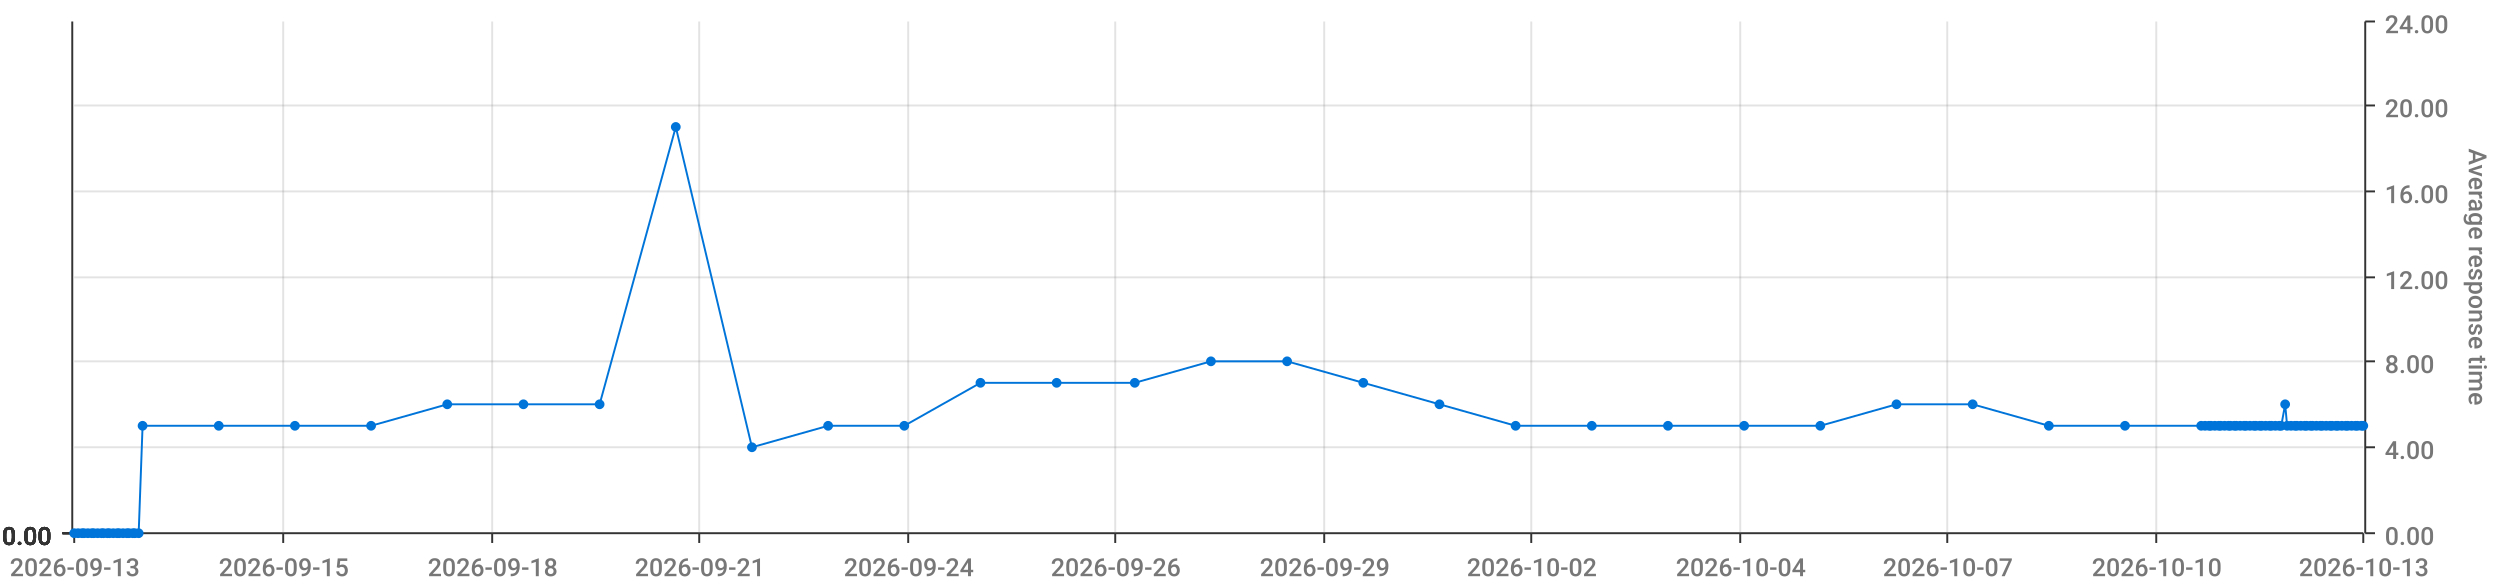
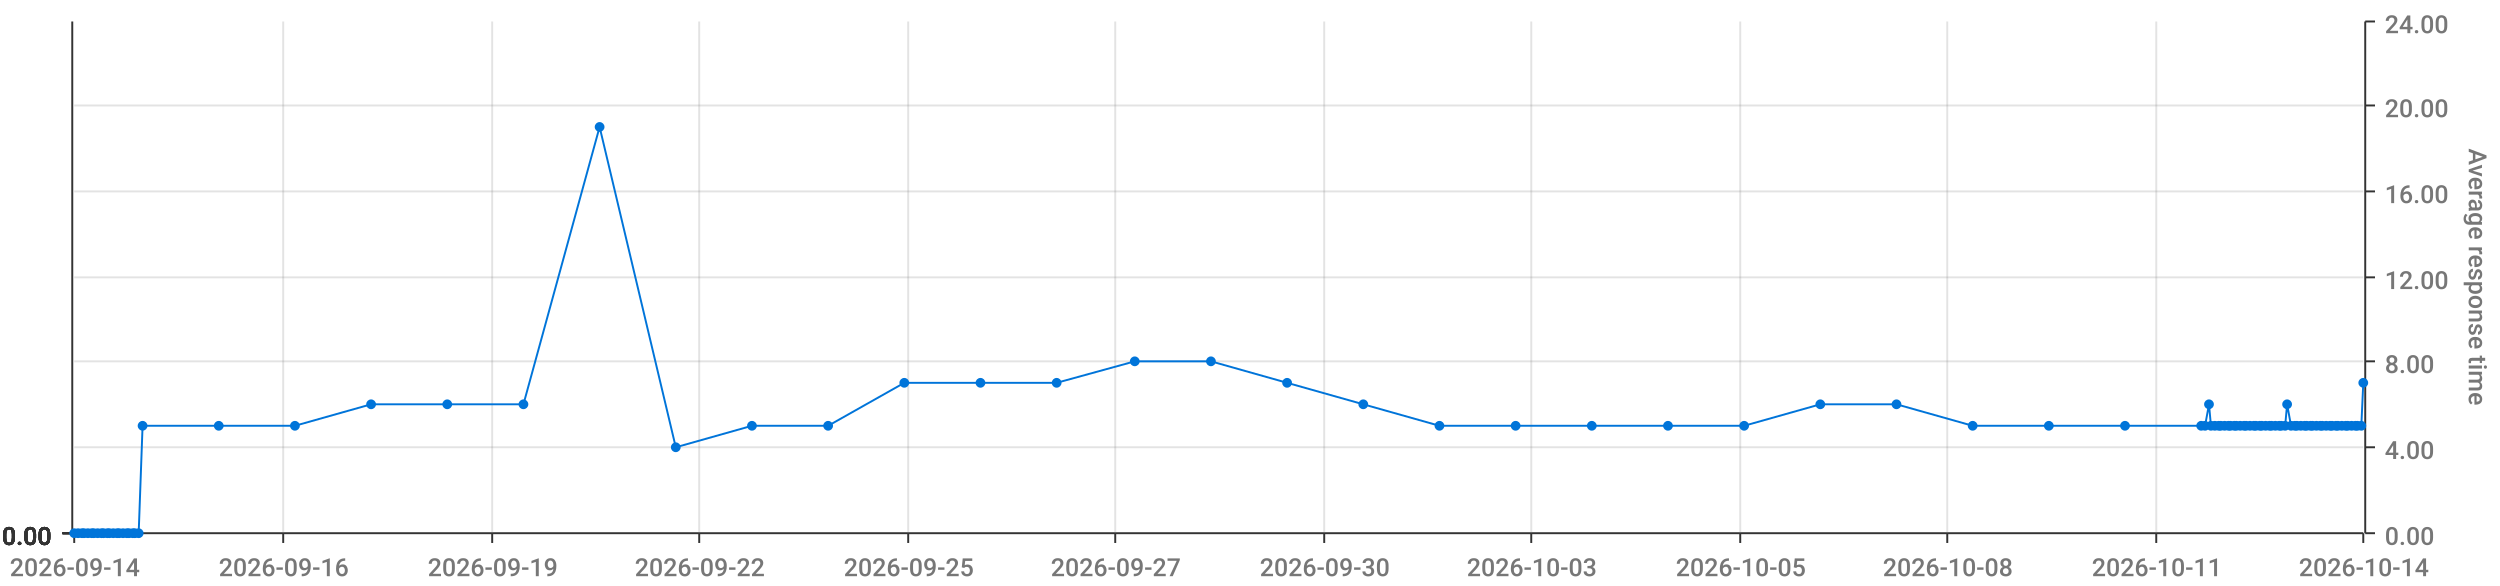
<svg xmlns="http://www.w3.org/2000/svg" viewBox="0 0 1280 300">
  <path d="M 0 0 L 1280 0 L 1280 300 L 0 300 L 0 0" style="stroke-width:0;stroke:rgba(255,255,255,1.0);fill:rgba(255,255,255,0.0)" />
  <path d="M 38 11 L 1210 11 L 1210 273 L 38 273 L 38 11" style="stroke-width:0;stroke:rgba(255,255,255,1.0);fill:rgba(255,255,255,0.0)" />
  <path d="M 38 273 L 1210 273" style="stroke-width:1;stroke:rgba(51,51,51,1.0);fill:rgba(255,255,255,0.0)" />
  <path d="M 38 273 L 38 278" style="stroke-width:1;stroke:rgba(51,51,51,1.0);fill:rgba(255,255,255,0.0)" />
-   <text x="5" y="295" style="stroke-width:0;stroke:none;fill:rgba(119,119,119,1.0);font-size:12.8px;font-family:'Roboto Medium',sans-serif">2026-09-13</text>
+   <text x="5" y="295" style="stroke-width:0;stroke:none;fill:rgba(119,119,119,1.0);font-size:12.8px;font-family:'Roboto Medium',sans-serif">2026-09-14</text>
  <path d="M 145 273 L 145 278" style="stroke-width:1;stroke:rgba(51,51,51,1.0);fill:rgba(255,255,255,0.0)" />
-   <text x="112" y="295" style="stroke-width:0;stroke:none;fill:rgba(119,119,119,1.0);font-size:12.8px;font-family:'Roboto Medium',sans-serif">2026-09-15</text>
+   <text x="112" y="295" style="stroke-width:0;stroke:none;fill:rgba(119,119,119,1.0);font-size:12.8px;font-family:'Roboto Medium',sans-serif">2026-09-16</text>
  <path d="M 252 273 L 252 278" style="stroke-width:1;stroke:rgba(51,51,51,1.0);fill:rgba(255,255,255,0.0)" />
-   <text x="219" y="295" style="stroke-width:0;stroke:none;fill:rgba(119,119,119,1.0);font-size:12.8px;font-family:'Roboto Medium',sans-serif">2026-09-18</text>
+   <text x="219" y="295" style="stroke-width:0;stroke:none;fill:rgba(119,119,119,1.0);font-size:12.8px;font-family:'Roboto Medium',sans-serif">2026-09-19</text>
  <path d="M 358 273 L 358 278" style="stroke-width:1;stroke:rgba(51,51,51,1.0);fill:rgba(255,255,255,0.0)" />
-   <text x="325" y="295" style="stroke-width:0;stroke:none;fill:rgba(119,119,119,1.0);font-size:12.8px;font-family:'Roboto Medium',sans-serif">2026-09-21</text>
+   <text x="325" y="295" style="stroke-width:0;stroke:none;fill:rgba(119,119,119,1.0);font-size:12.8px;font-family:'Roboto Medium',sans-serif">2026-09-22</text>
  <path d="M 465 273 L 465 278" style="stroke-width:1;stroke:rgba(51,51,51,1.0);fill:rgba(255,255,255,0.0)" />
-   <text x="432" y="295" style="stroke-width:0;stroke:none;fill:rgba(119,119,119,1.0);font-size:12.8px;font-family:'Roboto Medium',sans-serif">2026-09-24</text>
+   <text x="432" y="295" style="stroke-width:0;stroke:none;fill:rgba(119,119,119,1.0);font-size:12.8px;font-family:'Roboto Medium',sans-serif">2026-09-25</text>
  <path d="M 571 273 L 571 278" style="stroke-width:1;stroke:rgba(51,51,51,1.0);fill:rgba(255,255,255,0.0)" />
-   <text x="538" y="295" style="stroke-width:0;stroke:none;fill:rgba(119,119,119,1.0);font-size:12.8px;font-family:'Roboto Medium',sans-serif">2026-09-26</text>
+   <text x="538" y="295" style="stroke-width:0;stroke:none;fill:rgba(119,119,119,1.0);font-size:12.8px;font-family:'Roboto Medium',sans-serif">2026-09-27</text>
  <path d="M 678 273 L 678 278" style="stroke-width:1;stroke:rgba(51,51,51,1.0);fill:rgba(255,255,255,0.0)" />
-   <text x="645" y="295" style="stroke-width:0;stroke:none;fill:rgba(119,119,119,1.0);font-size:12.8px;font-family:'Roboto Medium',sans-serif">2026-09-29</text>
+   <text x="645" y="295" style="stroke-width:0;stroke:none;fill:rgba(119,119,119,1.0);font-size:12.8px;font-family:'Roboto Medium',sans-serif">2026-09-30</text>
  <path d="M 784 273 L 784 278" style="stroke-width:1;stroke:rgba(51,51,51,1.0);fill:rgba(255,255,255,0.0)" />
-   <text x="751" y="295" style="stroke-width:0;stroke:none;fill:rgba(119,119,119,1.0);font-size:12.8px;font-family:'Roboto Medium',sans-serif">2026-10-02</text>
+   <text x="751" y="295" style="stroke-width:0;stroke:none;fill:rgba(119,119,119,1.0);font-size:12.8px;font-family:'Roboto Medium',sans-serif">2026-10-03</text>
  <path d="M 891 273 L 891 278" style="stroke-width:1;stroke:rgba(51,51,51,1.0);fill:rgba(255,255,255,0.0)" />
-   <text x="858" y="295" style="stroke-width:0;stroke:none;fill:rgba(119,119,119,1.0);font-size:12.8px;font-family:'Roboto Medium',sans-serif">2026-10-04</text>
+   <text x="858" y="295" style="stroke-width:0;stroke:none;fill:rgba(119,119,119,1.0);font-size:12.8px;font-family:'Roboto Medium',sans-serif">2026-10-05</text>
  <path d="M 997 273 L 997 278" style="stroke-width:1;stroke:rgba(51,51,51,1.0);fill:rgba(255,255,255,0.0)" />
-   <text x="964" y="295" style="stroke-width:0;stroke:none;fill:rgba(119,119,119,1.0);font-size:12.8px;font-family:'Roboto Medium',sans-serif">2026-10-07</text>
+   <text x="964" y="295" style="stroke-width:0;stroke:none;fill:rgba(119,119,119,1.0);font-size:12.8px;font-family:'Roboto Medium',sans-serif">2026-10-08</text>
  <path d="M 1104 273 L 1104 278" style="stroke-width:1;stroke:rgba(51,51,51,1.0);fill:rgba(255,255,255,0.0)" />
-   <text x="1071" y="295" style="stroke-width:0;stroke:none;fill:rgba(119,119,119,1.0);font-size:12.8px;font-family:'Roboto Medium',sans-serif">2026-10-10</text>
+   <text x="1071" y="295" style="stroke-width:0;stroke:none;fill:rgba(119,119,119,1.0);font-size:12.8px;font-family:'Roboto Medium',sans-serif">2026-10-11</text>
  <path d="M 1210 273 L 1210 278" style="stroke-width:1;stroke:rgba(51,51,51,1.0);fill:rgba(255,255,255,0.0)" />
-   <text x="1177" y="295" style="stroke-width:0;stroke:none;fill:rgba(119,119,119,1.0);font-size:12.8px;font-family:'Roboto Medium',sans-serif">2026-10-13</text>
+   <text x="1177" y="295" style="stroke-width:0;stroke:none;fill:rgba(119,119,119,1.0);font-size:12.8px;font-family:'Roboto Medium',sans-serif">2026-10-14</text>
  <path d="M 145 273 L 145 11" style="stroke-width:1;stroke:rgba(119,119,119,0.2);fill:none" />
  <path d="M 252 273 L 252 11" style="stroke-width:1;stroke:rgba(119,119,119,0.2);fill:none" />
  <path d="M 358 273 L 358 11" style="stroke-width:1;stroke:rgba(119,119,119,0.2);fill:none" />
  <path d="M 465 273 L 465 11" style="stroke-width:1;stroke:rgba(119,119,119,0.2);fill:none" />
  <path d="M 571 273 L 571 11" style="stroke-width:1;stroke:rgba(119,119,119,0.2);fill:none" />
  <path d="M 678 273 L 678 11" style="stroke-width:1;stroke:rgba(119,119,119,0.2);fill:none" />
  <path d="M 784 273 L 784 11" style="stroke-width:1;stroke:rgba(119,119,119,0.2);fill:none" />
  <path d="M 891 273 L 891 11" style="stroke-width:1;stroke:rgba(119,119,119,0.2);fill:none" />
  <path d="M 997 273 L 997 11" style="stroke-width:1;stroke:rgba(119,119,119,0.2);fill:none" />
  <path d="M 1104 273 L 1104 11" style="stroke-width:1;stroke:rgba(119,119,119,0.2);fill:none" />
  <path d="M 1211 273 L 1211 11" style="stroke-width:1;stroke:rgba(51,51,51,1.0);fill:rgba(255,255,255,0.0)" />
  <path d="M 1211 273 L 1216 273" style="stroke-width:1;stroke:rgba(51,51,51,1.0);fill:rgba(255,255,255,0.0)" />
  <text x="1221" y="279" style="stroke-width:0;stroke:none;fill:rgba(119,119,119,1.0);font-size:12.8px;font-family:'Roboto Medium',sans-serif">0.00</text>
  <path d="M 1211 229 L 1216 229" style="stroke-width:1;stroke:rgba(51,51,51,1.0);fill:rgba(255,255,255,0.0)" />
  <text x="1221" y="235" style="stroke-width:0;stroke:none;fill:rgba(119,119,119,1.0);font-size:12.8px;font-family:'Roboto Medium',sans-serif">4.00</text>
  <path d="M 1211 185 L 1216 185" style="stroke-width:1;stroke:rgba(51,51,51,1.0);fill:rgba(255,255,255,0.0)" />
  <text x="1221" y="191" style="stroke-width:0;stroke:none;fill:rgba(119,119,119,1.0);font-size:12.8px;font-family:'Roboto Medium',sans-serif">8.00</text>
  <path d="M 1211 142 L 1216 142" style="stroke-width:1;stroke:rgba(51,51,51,1.0);fill:rgba(255,255,255,0.0)" />
  <text x="1221" y="148" style="stroke-width:0;stroke:none;fill:rgba(119,119,119,1.0);font-size:12.8px;font-family:'Roboto Medium',sans-serif">12.00</text>
  <path d="M 1211 98 L 1216 98" style="stroke-width:1;stroke:rgba(51,51,51,1.0);fill:rgba(255,255,255,0.0)" />
  <text x="1221" y="104" style="stroke-width:0;stroke:none;fill:rgba(119,119,119,1.0);font-size:12.8px;font-family:'Roboto Medium',sans-serif">16.00</text>
  <path d="M 1211 54 L 1216 54" style="stroke-width:1;stroke:rgba(51,51,51,1.0);fill:rgba(255,255,255,0.0)" />
  <text x="1221" y="60" style="stroke-width:0;stroke:none;fill:rgba(119,119,119,1.0);font-size:12.8px;font-family:'Roboto Medium',sans-serif">20.00</text>
  <path d="M 1211 11 L 1216 11" style="stroke-width:1;stroke:rgba(51,51,51,1.0);fill:rgba(255,255,255,0.0)" />
  <text x="1221" y="17" style="stroke-width:0;stroke:none;fill:rgba(119,119,119,1.0);font-size:12.8px;font-family:'Roboto Medium',sans-serif">24.00</text>
  <text x="1264" y="76" style="stroke-width:0;stroke:none;fill:rgba(119,119,119,1.0);font-size:12.8px;font-family:'Roboto Medium',sans-serif" transform="rotate(90.00,1264,76)">Average response time</text>
  <path d="M 38 273 L 1210 273" style="stroke-width:0;stroke:rgba(255,255,255,0.0);fill:none" />
  <path d="M 38 229 L 1210 229" style="stroke-width:1;stroke:rgba(119,119,119,0.2);fill:none" />
  <path d="M 38 185 L 1210 185" style="stroke-width:1;stroke:rgba(119,119,119,0.2);fill:none" />
  <path d="M 38 142 L 1210 142" style="stroke-width:1;stroke:rgba(119,119,119,0.2);fill:none" />
  <path d="M 38 98 L 1210 98" style="stroke-width:1;stroke:rgba(119,119,119,0.2);fill:none" />
  <path d="M 38 54 L 1210 54" style="stroke-width:1;stroke:rgba(119,119,119,0.2);fill:none" />
  <path d="M 37 273 L 37 11" style="stroke-width:1;stroke:rgba(51,51,51,1.0);fill:rgba(255,255,255,0.0)" />
  <path d="M 37 273 L 32 273" style="stroke-width:1;stroke:rgba(51,51,51,1.0);fill:rgba(255,255,255,0.0)" />
  <text x="1" y="279" style="stroke-width:0;stroke:none;fill:rgba(51,51,51,1.0);font-size:12.8px;font-family:'Roboto Medium',sans-serif">0.00</text>
  <path d="M 37 273 L 32 273" style="stroke-width:1;stroke:rgba(51,51,51,1.0);fill:rgba(255,255,255,0.0)" />
  <text x="1" y="279" style="stroke-width:0;stroke:none;fill:rgba(51,51,51,1.0);font-size:12.8px;font-family:'Roboto Medium',sans-serif">0.00</text>
  <path d="M 37 273 L 32 273" style="stroke-width:1;stroke:rgba(51,51,51,1.0);fill:rgba(255,255,255,0.0)" />
  <text x="1" y="279" style="stroke-width:0;stroke:none;fill:rgba(51,51,51,1.0);font-size:12.8px;font-family:'Roboto Medium',sans-serif">0.00</text>
  <path d="M 37 273 L 32 273" style="stroke-width:1;stroke:rgba(51,51,51,1.0);fill:rgba(255,255,255,0.0)" />
  <text x="1" y="279" style="stroke-width:0;stroke:none;fill:rgba(51,51,51,1.0);font-size:12.8px;font-family:'Roboto Medium',sans-serif">0.00</text>
  <path d="M 37 273 L 32 273" style="stroke-width:1;stroke:rgba(51,51,51,1.0);fill:rgba(255,255,255,0.0)" />
  <text x="1" y="279" style="stroke-width:0;stroke:none;fill:rgba(51,51,51,1.0);font-size:12.8px;font-family:'Roboto Medium',sans-serif">0.00</text>
  <path d="M 37 273 L 32 273" style="stroke-width:1;stroke:rgba(51,51,51,1.0);fill:rgba(255,255,255,0.0)" />
  <text x="1" y="279" style="stroke-width:0;stroke:none;fill:rgba(51,51,51,1.0);font-size:12.8px;font-family:'Roboto Medium',sans-serif">0.00</text>
  <path d="M 37 273 L 32 273" style="stroke-width:1;stroke:rgba(51,51,51,1.0);fill:rgba(255,255,255,0.0)" />
  <text x="1" y="279" style="stroke-width:0;stroke:none;fill:rgba(51,51,51,1.0);font-size:12.8px;font-family:'Roboto Medium',sans-serif">0.00</text>
  <path d="M 38 273 L 1210 273" style="stroke-width:0;stroke:rgba(255,255,255,0.0);fill:none" />
  <path d="M 38 273 L 1210 273" style="stroke-width:0;stroke:rgba(255,255,255,0.0);fill:none" />
  <path d="M 38 273 L 1210 273" style="stroke-width:0;stroke:rgba(255,255,255,0.0);fill:none" />
  <path d="M 38 273 L 1210 273" style="stroke-width:0;stroke:rgba(255,255,255,0.0);fill:none" />
  <path d="M 38 273 L 1210 273" style="stroke-width:0;stroke:rgba(255,255,255,0.0);fill:none" />
  <path d="M 38 273 L 1210 273" style="stroke-width:0;stroke:rgba(255,255,255,0.0);fill:none" />
-   <path d="M 38 273 L 40 273 L 42 273 L 43 273 L 45 273 L 47 273 L 48 273 L 50 273 L 52 273 L 53 273 L 55 273 L 56 273 L 58 273 L 60 273 L 61 273 L 63 273 L 65 273 L 66 273 L 68 273 L 69 273 L 71 273 L 73 218 L 112 218 L 151 218 L 190 218 L 229 207 L 268 207 L 307 207 L 346 65 L 385 229 L 424 218 L 463 218 L 502 196 L 541 196 L 581 196 L 620 185 L 659 185 L 698 196 L 737 207 L 776 218 L 815 218 L 854 218 L 893 218 L 932 218 L 971 207 L 1010 207 L 1049 218 L 1088 218 L 1127 218 L 1129 218 L 1131 218 L 1132 218 L 1134 218 L 1136 218 L 1137 218 L 1139 218 L 1141 218 L 1142 218 L 1144 218 L 1145 218 L 1147 218 L 1149 218 L 1150 218 L 1152 218 L 1154 218 L 1155 218 L 1157 218 L 1158 218 L 1160 218 L 1162 218 L 1163 218 L 1165 218 L 1167 218 L 1168 218 L 1170 207 L 1171 218 L 1173 218 L 1175 218 L 1176 218 L 1178 218 L 1180 218 L 1181 218 L 1183 218 L 1184 218 L 1186 218 L 1188 218 L 1189 218 L 1191 218 L 1193 218 L 1194 218 L 1196 218 L 1197 218 L 1199 218 L 1201 218 L 1202 218 L 1204 218 L 1206 218 L 1207 218 L 1209 218 L 1210 218" style="stroke-width:1;stroke:rgba(0,116,217,1.0);fill:rgba(255,255,255,0.0)" />
+   <path d="M 38 273 L 40 273 L 42 273 L 43 273 L 45 273 L 47 273 L 48 273 L 50 273 L 52 273 L 53 273 L 55 273 L 56 273 L 58 273 L 60 273 L 61 273 L 63 273 L 65 273 L 66 273 L 68 273 L 69 273 L 71 273 L 73 218 L 112 218 L 151 218 L 190 207 L 229 207 L 268 207 L 307 65 L 346 229 L 385 218 L 424 218 L 463 196 L 502 196 L 541 196 L 581 185 L 620 185 L 659 196 L 698 207 L 737 218 L 776 218 L 815 218 L 854 218 L 893 218 L 932 207 L 971 207 L 1010 218 L 1049 218 L 1088 218 L 1127 218 L 1129 218 L 1131 207 L 1132 218 L 1134 218 L 1136 218 L 1137 218 L 1139 218 L 1141 218 L 1142 218 L 1144 218 L 1145 218 L 1147 218 L 1149 218 L 1150 218 L 1152 218 L 1154 218 L 1155 218 L 1157 218 L 1158 218 L 1160 218 L 1162 218 L 1163 218 L 1165 218 L 1167 218 L 1168 218 L 1170 218 L 1171 207 L 1173 218 L 1175 218 L 1176 218 L 1178 218 L 1180 218 L 1181 218 L 1183 218 L 1184 218 L 1186 218 L 1188 218 L 1189 218 L 1191 218 L 1193 218 L 1194 218 L 1196 218 L 1197 218 L 1199 218 L 1201 218 L 1202 218 L 1204 218 L 1206 218 L 1207 218 L 1209 218 L 1210 196" style="stroke-width:1;stroke:rgba(0,116,217,1.0);fill:rgba(255,255,255,0.0)" />
  <circle cx="38" cy="273" r="2" style="stroke-width:1;stroke:rgba(0,116,217,1.0);fill:rgba(0,116,217,1.0)" />
  <path d="" style="stroke-width:1;stroke:rgba(0,116,217,1.0);fill:rgba(0,116,217,1.0)" />
  <circle cx="40" cy="273" r="2" style="stroke-width:1;stroke:rgba(0,116,217,1.0);fill:rgba(0,116,217,1.0)" />
  <path d="" style="stroke-width:1;stroke:rgba(0,116,217,1.0);fill:rgba(0,116,217,1.0)" />
  <circle cx="42" cy="273" r="2" style="stroke-width:1;stroke:rgba(0,116,217,1.0);fill:rgba(0,116,217,1.0)" />
  <path d="" style="stroke-width:1;stroke:rgba(0,116,217,1.0);fill:rgba(0,116,217,1.0)" />
  <circle cx="43" cy="273" r="2" style="stroke-width:1;stroke:rgba(0,116,217,1.0);fill:rgba(0,116,217,1.0)" />
  <path d="" style="stroke-width:1;stroke:rgba(0,116,217,1.0);fill:rgba(0,116,217,1.0)" />
  <circle cx="45" cy="273" r="2" style="stroke-width:1;stroke:rgba(0,116,217,1.0);fill:rgba(0,116,217,1.0)" />
  <path d="" style="stroke-width:1;stroke:rgba(0,116,217,1.0);fill:rgba(0,116,217,1.0)" />
  <circle cx="47" cy="273" r="2" style="stroke-width:1;stroke:rgba(0,116,217,1.0);fill:rgba(0,116,217,1.0)" />
  <path d="" style="stroke-width:1;stroke:rgba(0,116,217,1.0);fill:rgba(0,116,217,1.0)" />
  <circle cx="48" cy="273" r="2" style="stroke-width:1;stroke:rgba(0,116,217,1.0);fill:rgba(0,116,217,1.0)" />
  <path d="" style="stroke-width:1;stroke:rgba(0,116,217,1.0);fill:rgba(0,116,217,1.0)" />
  <circle cx="50" cy="273" r="2" style="stroke-width:1;stroke:rgba(0,116,217,1.0);fill:rgba(0,116,217,1.0)" />
  <path d="" style="stroke-width:1;stroke:rgba(0,116,217,1.0);fill:rgba(0,116,217,1.0)" />
  <circle cx="52" cy="273" r="2" style="stroke-width:1;stroke:rgba(0,116,217,1.0);fill:rgba(0,116,217,1.0)" />
  <path d="" style="stroke-width:1;stroke:rgba(0,116,217,1.0);fill:rgba(0,116,217,1.0)" />
  <circle cx="53" cy="273" r="2" style="stroke-width:1;stroke:rgba(0,116,217,1.0);fill:rgba(0,116,217,1.0)" />
  <path d="" style="stroke-width:1;stroke:rgba(0,116,217,1.0);fill:rgba(0,116,217,1.0)" />
  <circle cx="55" cy="273" r="2" style="stroke-width:1;stroke:rgba(0,116,217,1.0);fill:rgba(0,116,217,1.0)" />
  <path d="" style="stroke-width:1;stroke:rgba(0,116,217,1.0);fill:rgba(0,116,217,1.0)" />
  <circle cx="56" cy="273" r="2" style="stroke-width:1;stroke:rgba(0,116,217,1.0);fill:rgba(0,116,217,1.0)" />
  <path d="" style="stroke-width:1;stroke:rgba(0,116,217,1.0);fill:rgba(0,116,217,1.0)" />
  <circle cx="58" cy="273" r="2" style="stroke-width:1;stroke:rgba(0,116,217,1.0);fill:rgba(0,116,217,1.0)" />
  <path d="" style="stroke-width:1;stroke:rgba(0,116,217,1.0);fill:rgba(0,116,217,1.0)" />
  <circle cx="60" cy="273" r="2" style="stroke-width:1;stroke:rgba(0,116,217,1.0);fill:rgba(0,116,217,1.0)" />
  <path d="" style="stroke-width:1;stroke:rgba(0,116,217,1.0);fill:rgba(0,116,217,1.0)" />
  <circle cx="61" cy="273" r="2" style="stroke-width:1;stroke:rgba(0,116,217,1.0);fill:rgba(0,116,217,1.0)" />
  <path d="" style="stroke-width:1;stroke:rgba(0,116,217,1.0);fill:rgba(0,116,217,1.0)" />
  <circle cx="63" cy="273" r="2" style="stroke-width:1;stroke:rgba(0,116,217,1.0);fill:rgba(0,116,217,1.0)" />
  <path d="" style="stroke-width:1;stroke:rgba(0,116,217,1.0);fill:rgba(0,116,217,1.0)" />
  <circle cx="65" cy="273" r="2" style="stroke-width:1;stroke:rgba(0,116,217,1.0);fill:rgba(0,116,217,1.0)" />
  <path d="" style="stroke-width:1;stroke:rgba(0,116,217,1.0);fill:rgba(0,116,217,1.0)" />
  <circle cx="66" cy="273" r="2" style="stroke-width:1;stroke:rgba(0,116,217,1.0);fill:rgba(0,116,217,1.0)" />
  <path d="" style="stroke-width:1;stroke:rgba(0,116,217,1.0);fill:rgba(0,116,217,1.0)" />
  <circle cx="68" cy="273" r="2" style="stroke-width:1;stroke:rgba(0,116,217,1.0);fill:rgba(0,116,217,1.0)" />
  <path d="" style="stroke-width:1;stroke:rgba(0,116,217,1.0);fill:rgba(0,116,217,1.0)" />
  <circle cx="69" cy="273" r="2" style="stroke-width:1;stroke:rgba(0,116,217,1.0);fill:rgba(0,116,217,1.0)" />
  <path d="" style="stroke-width:1;stroke:rgba(0,116,217,1.0);fill:rgba(0,116,217,1.0)" />
  <circle cx="71" cy="273" r="2" style="stroke-width:1;stroke:rgba(0,116,217,1.0);fill:rgba(0,116,217,1.0)" />
  <path d="" style="stroke-width:1;stroke:rgba(0,116,217,1.0);fill:rgba(0,116,217,1.0)" />
  <circle cx="73" cy="218" r="2" style="stroke-width:1;stroke:rgba(0,116,217,1.0);fill:rgba(0,116,217,1.0)" />
  <path d="" style="stroke-width:1;stroke:rgba(0,116,217,1.0);fill:rgba(0,116,217,1.0)" />
  <circle cx="112" cy="218" r="2" style="stroke-width:1;stroke:rgba(0,116,217,1.0);fill:rgba(0,116,217,1.0)" />
  <path d="" style="stroke-width:1;stroke:rgba(0,116,217,1.0);fill:rgba(0,116,217,1.0)" />
  <circle cx="151" cy="218" r="2" style="stroke-width:1;stroke:rgba(0,116,217,1.0);fill:rgba(0,116,217,1.0)" />
  <path d="" style="stroke-width:1;stroke:rgba(0,116,217,1.0);fill:rgba(0,116,217,1.0)" />
-   <circle cx="190" cy="218" r="2" style="stroke-width:1;stroke:rgba(0,116,217,1.0);fill:rgba(0,116,217,1.0)" />
+   <circle cx="190" cy="207" r="2" style="stroke-width:1;stroke:rgba(0,116,217,1.0);fill:rgba(0,116,217,1.0)" />
  <path d="" style="stroke-width:1;stroke:rgba(0,116,217,1.0);fill:rgba(0,116,217,1.0)" />
  <circle cx="229" cy="207" r="2" style="stroke-width:1;stroke:rgba(0,116,217,1.0);fill:rgba(0,116,217,1.0)" />
  <path d="" style="stroke-width:1;stroke:rgba(0,116,217,1.0);fill:rgba(0,116,217,1.0)" />
  <circle cx="268" cy="207" r="2" style="stroke-width:1;stroke:rgba(0,116,217,1.0);fill:rgba(0,116,217,1.0)" />
  <path d="" style="stroke-width:1;stroke:rgba(0,116,217,1.0);fill:rgba(0,116,217,1.0)" />
-   <circle cx="307" cy="207" r="2" style="stroke-width:1;stroke:rgba(0,116,217,1.0);fill:rgba(0,116,217,1.0)" />
-   <path d="" style="stroke-width:1;stroke:rgba(0,116,217,1.0);fill:rgba(0,116,217,1.0)" />
-   <circle cx="346" cy="65" r="2" style="stroke-width:1;stroke:rgba(0,116,217,1.0);fill:rgba(0,116,217,1.0)" />
-   <path d="" style="stroke-width:1;stroke:rgba(0,116,217,1.0);fill:rgba(0,116,217,1.0)" />
-   <circle cx="385" cy="229" r="2" style="stroke-width:1;stroke:rgba(0,116,217,1.0);fill:rgba(0,116,217,1.0)" />
+   <circle cx="307" cy="65" r="2" style="stroke-width:1;stroke:rgba(0,116,217,1.0);fill:rgba(0,116,217,1.0)" />
+   <path d="" style="stroke-width:1;stroke:rgba(0,116,217,1.0);fill:rgba(0,116,217,1.0)" />
+   <circle cx="346" cy="229" r="2" style="stroke-width:1;stroke:rgba(0,116,217,1.0);fill:rgba(0,116,217,1.0)" />
+   <path d="" style="stroke-width:1;stroke:rgba(0,116,217,1.0);fill:rgba(0,116,217,1.0)" />
+   <circle cx="385" cy="218" r="2" style="stroke-width:1;stroke:rgba(0,116,217,1.0);fill:rgba(0,116,217,1.0)" />
  <path d="" style="stroke-width:1;stroke:rgba(0,116,217,1.0);fill:rgba(0,116,217,1.0)" />
  <circle cx="424" cy="218" r="2" style="stroke-width:1;stroke:rgba(0,116,217,1.0);fill:rgba(0,116,217,1.0)" />
  <path d="" style="stroke-width:1;stroke:rgba(0,116,217,1.0);fill:rgba(0,116,217,1.0)" />
-   <circle cx="463" cy="218" r="2" style="stroke-width:1;stroke:rgba(0,116,217,1.0);fill:rgba(0,116,217,1.0)" />
+   <circle cx="463" cy="196" r="2" style="stroke-width:1;stroke:rgba(0,116,217,1.0);fill:rgba(0,116,217,1.0)" />
  <path d="" style="stroke-width:1;stroke:rgba(0,116,217,1.0);fill:rgba(0,116,217,1.0)" />
  <circle cx="502" cy="196" r="2" style="stroke-width:1;stroke:rgba(0,116,217,1.0);fill:rgba(0,116,217,1.0)" />
  <path d="" style="stroke-width:1;stroke:rgba(0,116,217,1.0);fill:rgba(0,116,217,1.0)" />
  <circle cx="541" cy="196" r="2" style="stroke-width:1;stroke:rgba(0,116,217,1.0);fill:rgba(0,116,217,1.0)" />
  <path d="" style="stroke-width:1;stroke:rgba(0,116,217,1.0);fill:rgba(0,116,217,1.0)" />
-   <circle cx="581" cy="196" r="2" style="stroke-width:1;stroke:rgba(0,116,217,1.0);fill:rgba(0,116,217,1.0)" />
+   <circle cx="581" cy="185" r="2" style="stroke-width:1;stroke:rgba(0,116,217,1.0);fill:rgba(0,116,217,1.0)" />
  <path d="" style="stroke-width:1;stroke:rgba(0,116,217,1.0);fill:rgba(0,116,217,1.0)" />
  <circle cx="620" cy="185" r="2" style="stroke-width:1;stroke:rgba(0,116,217,1.0);fill:rgba(0,116,217,1.0)" />
  <path d="" style="stroke-width:1;stroke:rgba(0,116,217,1.0);fill:rgba(0,116,217,1.0)" />
-   <circle cx="659" cy="185" r="2" style="stroke-width:1;stroke:rgba(0,116,217,1.0);fill:rgba(0,116,217,1.0)" />
-   <path d="" style="stroke-width:1;stroke:rgba(0,116,217,1.0);fill:rgba(0,116,217,1.0)" />
-   <circle cx="698" cy="196" r="2" style="stroke-width:1;stroke:rgba(0,116,217,1.0);fill:rgba(0,116,217,1.0)" />
-   <path d="" style="stroke-width:1;stroke:rgba(0,116,217,1.0);fill:rgba(0,116,217,1.0)" />
-   <circle cx="737" cy="207" r="2" style="stroke-width:1;stroke:rgba(0,116,217,1.0);fill:rgba(0,116,217,1.0)" />
+   <circle cx="659" cy="196" r="2" style="stroke-width:1;stroke:rgba(0,116,217,1.0);fill:rgba(0,116,217,1.0)" />
+   <path d="" style="stroke-width:1;stroke:rgba(0,116,217,1.0);fill:rgba(0,116,217,1.0)" />
+   <circle cx="698" cy="207" r="2" style="stroke-width:1;stroke:rgba(0,116,217,1.0);fill:rgba(0,116,217,1.0)" />
+   <path d="" style="stroke-width:1;stroke:rgba(0,116,217,1.0);fill:rgba(0,116,217,1.0)" />
+   <circle cx="737" cy="218" r="2" style="stroke-width:1;stroke:rgba(0,116,217,1.0);fill:rgba(0,116,217,1.0)" />
  <path d="" style="stroke-width:1;stroke:rgba(0,116,217,1.0);fill:rgba(0,116,217,1.0)" />
  <circle cx="776" cy="218" r="2" style="stroke-width:1;stroke:rgba(0,116,217,1.0);fill:rgba(0,116,217,1.0)" />
  <path d="" style="stroke-width:1;stroke:rgba(0,116,217,1.0);fill:rgba(0,116,217,1.0)" />
  <circle cx="815" cy="218" r="2" style="stroke-width:1;stroke:rgba(0,116,217,1.0);fill:rgba(0,116,217,1.0)" />
  <path d="" style="stroke-width:1;stroke:rgba(0,116,217,1.0);fill:rgba(0,116,217,1.0)" />
  <circle cx="854" cy="218" r="2" style="stroke-width:1;stroke:rgba(0,116,217,1.0);fill:rgba(0,116,217,1.0)" />
  <path d="" style="stroke-width:1;stroke:rgba(0,116,217,1.0);fill:rgba(0,116,217,1.0)" />
  <circle cx="893" cy="218" r="2" style="stroke-width:1;stroke:rgba(0,116,217,1.0);fill:rgba(0,116,217,1.0)" />
  <path d="" style="stroke-width:1;stroke:rgba(0,116,217,1.0);fill:rgba(0,116,217,1.0)" />
-   <circle cx="932" cy="218" r="2" style="stroke-width:1;stroke:rgba(0,116,217,1.0);fill:rgba(0,116,217,1.0)" />
+   <circle cx="932" cy="207" r="2" style="stroke-width:1;stroke:rgba(0,116,217,1.0);fill:rgba(0,116,217,1.0)" />
  <path d="" style="stroke-width:1;stroke:rgba(0,116,217,1.0);fill:rgba(0,116,217,1.0)" />
  <circle cx="971" cy="207" r="2" style="stroke-width:1;stroke:rgba(0,116,217,1.0);fill:rgba(0,116,217,1.0)" />
  <path d="" style="stroke-width:1;stroke:rgba(0,116,217,1.0);fill:rgba(0,116,217,1.0)" />
-   <circle cx="1010" cy="207" r="2" style="stroke-width:1;stroke:rgba(0,116,217,1.0);fill:rgba(0,116,217,1.0)" />
+   <circle cx="1010" cy="218" r="2" style="stroke-width:1;stroke:rgba(0,116,217,1.0);fill:rgba(0,116,217,1.0)" />
  <path d="" style="stroke-width:1;stroke:rgba(0,116,217,1.0);fill:rgba(0,116,217,1.0)" />
  <circle cx="1049" cy="218" r="2" style="stroke-width:1;stroke:rgba(0,116,217,1.0);fill:rgba(0,116,217,1.0)" />
  <path d="" style="stroke-width:1;stroke:rgba(0,116,217,1.0);fill:rgba(0,116,217,1.0)" />
  <circle cx="1088" cy="218" r="2" style="stroke-width:1;stroke:rgba(0,116,217,1.0);fill:rgba(0,116,217,1.0)" />
  <path d="" style="stroke-width:1;stroke:rgba(0,116,217,1.0);fill:rgba(0,116,217,1.0)" />
  <circle cx="1127" cy="218" r="2" style="stroke-width:1;stroke:rgba(0,116,217,1.0);fill:rgba(0,116,217,1.0)" />
  <path d="" style="stroke-width:1;stroke:rgba(0,116,217,1.0);fill:rgba(0,116,217,1.0)" />
  <circle cx="1129" cy="218" r="2" style="stroke-width:1;stroke:rgba(0,116,217,1.0);fill:rgba(0,116,217,1.0)" />
  <path d="" style="stroke-width:1;stroke:rgba(0,116,217,1.0);fill:rgba(0,116,217,1.0)" />
-   <circle cx="1131" cy="218" r="2" style="stroke-width:1;stroke:rgba(0,116,217,1.0);fill:rgba(0,116,217,1.0)" />
+   <circle cx="1131" cy="207" r="2" style="stroke-width:1;stroke:rgba(0,116,217,1.0);fill:rgba(0,116,217,1.0)" />
  <path d="" style="stroke-width:1;stroke:rgba(0,116,217,1.0);fill:rgba(0,116,217,1.0)" />
  <circle cx="1132" cy="218" r="2" style="stroke-width:1;stroke:rgba(0,116,217,1.0);fill:rgba(0,116,217,1.0)" />
  <path d="" style="stroke-width:1;stroke:rgba(0,116,217,1.0);fill:rgba(0,116,217,1.0)" />
  <circle cx="1134" cy="218" r="2" style="stroke-width:1;stroke:rgba(0,116,217,1.0);fill:rgba(0,116,217,1.0)" />
  <path d="" style="stroke-width:1;stroke:rgba(0,116,217,1.0);fill:rgba(0,116,217,1.0)" />
  <circle cx="1136" cy="218" r="2" style="stroke-width:1;stroke:rgba(0,116,217,1.0);fill:rgba(0,116,217,1.0)" />
  <path d="" style="stroke-width:1;stroke:rgba(0,116,217,1.0);fill:rgba(0,116,217,1.0)" />
  <circle cx="1137" cy="218" r="2" style="stroke-width:1;stroke:rgba(0,116,217,1.0);fill:rgba(0,116,217,1.0)" />
  <path d="" style="stroke-width:1;stroke:rgba(0,116,217,1.0);fill:rgba(0,116,217,1.0)" />
  <circle cx="1139" cy="218" r="2" style="stroke-width:1;stroke:rgba(0,116,217,1.0);fill:rgba(0,116,217,1.0)" />
  <path d="" style="stroke-width:1;stroke:rgba(0,116,217,1.0);fill:rgba(0,116,217,1.0)" />
  <circle cx="1141" cy="218" r="2" style="stroke-width:1;stroke:rgba(0,116,217,1.0);fill:rgba(0,116,217,1.0)" />
  <path d="" style="stroke-width:1;stroke:rgba(0,116,217,1.0);fill:rgba(0,116,217,1.0)" />
  <circle cx="1142" cy="218" r="2" style="stroke-width:1;stroke:rgba(0,116,217,1.0);fill:rgba(0,116,217,1.0)" />
  <path d="" style="stroke-width:1;stroke:rgba(0,116,217,1.0);fill:rgba(0,116,217,1.0)" />
  <circle cx="1144" cy="218" r="2" style="stroke-width:1;stroke:rgba(0,116,217,1.0);fill:rgba(0,116,217,1.0)" />
  <path d="" style="stroke-width:1;stroke:rgba(0,116,217,1.0);fill:rgba(0,116,217,1.0)" />
  <circle cx="1145" cy="218" r="2" style="stroke-width:1;stroke:rgba(0,116,217,1.0);fill:rgba(0,116,217,1.0)" />
  <path d="" style="stroke-width:1;stroke:rgba(0,116,217,1.0);fill:rgba(0,116,217,1.0)" />
  <circle cx="1147" cy="218" r="2" style="stroke-width:1;stroke:rgba(0,116,217,1.0);fill:rgba(0,116,217,1.0)" />
  <path d="" style="stroke-width:1;stroke:rgba(0,116,217,1.0);fill:rgba(0,116,217,1.0)" />
  <circle cx="1149" cy="218" r="2" style="stroke-width:1;stroke:rgba(0,116,217,1.0);fill:rgba(0,116,217,1.0)" />
  <path d="" style="stroke-width:1;stroke:rgba(0,116,217,1.0);fill:rgba(0,116,217,1.0)" />
  <circle cx="1150" cy="218" r="2" style="stroke-width:1;stroke:rgba(0,116,217,1.0);fill:rgba(0,116,217,1.0)" />
  <path d="" style="stroke-width:1;stroke:rgba(0,116,217,1.0);fill:rgba(0,116,217,1.0)" />
  <circle cx="1152" cy="218" r="2" style="stroke-width:1;stroke:rgba(0,116,217,1.0);fill:rgba(0,116,217,1.0)" />
  <path d="" style="stroke-width:1;stroke:rgba(0,116,217,1.0);fill:rgba(0,116,217,1.0)" />
  <circle cx="1154" cy="218" r="2" style="stroke-width:1;stroke:rgba(0,116,217,1.0);fill:rgba(0,116,217,1.0)" />
  <path d="" style="stroke-width:1;stroke:rgba(0,116,217,1.0);fill:rgba(0,116,217,1.0)" />
  <circle cx="1155" cy="218" r="2" style="stroke-width:1;stroke:rgba(0,116,217,1.0);fill:rgba(0,116,217,1.0)" />
  <path d="" style="stroke-width:1;stroke:rgba(0,116,217,1.0);fill:rgba(0,116,217,1.0)" />
  <circle cx="1157" cy="218" r="2" style="stroke-width:1;stroke:rgba(0,116,217,1.0);fill:rgba(0,116,217,1.0)" />
  <path d="" style="stroke-width:1;stroke:rgba(0,116,217,1.0);fill:rgba(0,116,217,1.0)" />
  <circle cx="1158" cy="218" r="2" style="stroke-width:1;stroke:rgba(0,116,217,1.0);fill:rgba(0,116,217,1.0)" />
  <path d="" style="stroke-width:1;stroke:rgba(0,116,217,1.0);fill:rgba(0,116,217,1.0)" />
  <circle cx="1160" cy="218" r="2" style="stroke-width:1;stroke:rgba(0,116,217,1.0);fill:rgba(0,116,217,1.0)" />
  <path d="" style="stroke-width:1;stroke:rgba(0,116,217,1.0);fill:rgba(0,116,217,1.0)" />
  <circle cx="1162" cy="218" r="2" style="stroke-width:1;stroke:rgba(0,116,217,1.0);fill:rgba(0,116,217,1.0)" />
  <path d="" style="stroke-width:1;stroke:rgba(0,116,217,1.0);fill:rgba(0,116,217,1.0)" />
  <circle cx="1163" cy="218" r="2" style="stroke-width:1;stroke:rgba(0,116,217,1.0);fill:rgba(0,116,217,1.0)" />
  <path d="" style="stroke-width:1;stroke:rgba(0,116,217,1.0);fill:rgba(0,116,217,1.0)" />
  <circle cx="1165" cy="218" r="2" style="stroke-width:1;stroke:rgba(0,116,217,1.0);fill:rgba(0,116,217,1.0)" />
  <path d="" style="stroke-width:1;stroke:rgba(0,116,217,1.0);fill:rgba(0,116,217,1.0)" />
  <circle cx="1167" cy="218" r="2" style="stroke-width:1;stroke:rgba(0,116,217,1.0);fill:rgba(0,116,217,1.0)" />
  <path d="" style="stroke-width:1;stroke:rgba(0,116,217,1.0);fill:rgba(0,116,217,1.0)" />
  <circle cx="1168" cy="218" r="2" style="stroke-width:1;stroke:rgba(0,116,217,1.0);fill:rgba(0,116,217,1.0)" />
  <path d="" style="stroke-width:1;stroke:rgba(0,116,217,1.0);fill:rgba(0,116,217,1.0)" />
-   <circle cx="1170" cy="207" r="2" style="stroke-width:1;stroke:rgba(0,116,217,1.0);fill:rgba(0,116,217,1.0)" />
-   <path d="" style="stroke-width:1;stroke:rgba(0,116,217,1.0);fill:rgba(0,116,217,1.0)" />
-   <circle cx="1171" cy="218" r="2" style="stroke-width:1;stroke:rgba(0,116,217,1.0);fill:rgba(0,116,217,1.0)" />
+   <circle cx="1170" cy="218" r="2" style="stroke-width:1;stroke:rgba(0,116,217,1.0);fill:rgba(0,116,217,1.0)" />
+   <path d="" style="stroke-width:1;stroke:rgba(0,116,217,1.0);fill:rgba(0,116,217,1.0)" />
+   <circle cx="1171" cy="207" r="2" style="stroke-width:1;stroke:rgba(0,116,217,1.0);fill:rgba(0,116,217,1.0)" />
  <path d="" style="stroke-width:1;stroke:rgba(0,116,217,1.0);fill:rgba(0,116,217,1.0)" />
  <circle cx="1173" cy="218" r="2" style="stroke-width:1;stroke:rgba(0,116,217,1.0);fill:rgba(0,116,217,1.0)" />
  <path d="" style="stroke-width:1;stroke:rgba(0,116,217,1.0);fill:rgba(0,116,217,1.0)" />
  <circle cx="1175" cy="218" r="2" style="stroke-width:1;stroke:rgba(0,116,217,1.0);fill:rgba(0,116,217,1.0)" />
  <path d="" style="stroke-width:1;stroke:rgba(0,116,217,1.0);fill:rgba(0,116,217,1.0)" />
  <circle cx="1176" cy="218" r="2" style="stroke-width:1;stroke:rgba(0,116,217,1.0);fill:rgba(0,116,217,1.0)" />
  <path d="" style="stroke-width:1;stroke:rgba(0,116,217,1.0);fill:rgba(0,116,217,1.0)" />
  <circle cx="1178" cy="218" r="2" style="stroke-width:1;stroke:rgba(0,116,217,1.0);fill:rgba(0,116,217,1.0)" />
  <path d="" style="stroke-width:1;stroke:rgba(0,116,217,1.0);fill:rgba(0,116,217,1.0)" />
  <circle cx="1180" cy="218" r="2" style="stroke-width:1;stroke:rgba(0,116,217,1.0);fill:rgba(0,116,217,1.0)" />
  <path d="" style="stroke-width:1;stroke:rgba(0,116,217,1.0);fill:rgba(0,116,217,1.0)" />
  <circle cx="1181" cy="218" r="2" style="stroke-width:1;stroke:rgba(0,116,217,1.0);fill:rgba(0,116,217,1.0)" />
  <path d="" style="stroke-width:1;stroke:rgba(0,116,217,1.0);fill:rgba(0,116,217,1.0)" />
  <circle cx="1183" cy="218" r="2" style="stroke-width:1;stroke:rgba(0,116,217,1.0);fill:rgba(0,116,217,1.0)" />
  <path d="" style="stroke-width:1;stroke:rgba(0,116,217,1.0);fill:rgba(0,116,217,1.0)" />
  <circle cx="1184" cy="218" r="2" style="stroke-width:1;stroke:rgba(0,116,217,1.0);fill:rgba(0,116,217,1.0)" />
  <path d="" style="stroke-width:1;stroke:rgba(0,116,217,1.0);fill:rgba(0,116,217,1.0)" />
  <circle cx="1186" cy="218" r="2" style="stroke-width:1;stroke:rgba(0,116,217,1.0);fill:rgba(0,116,217,1.0)" />
  <path d="" style="stroke-width:1;stroke:rgba(0,116,217,1.0);fill:rgba(0,116,217,1.0)" />
  <circle cx="1188" cy="218" r="2" style="stroke-width:1;stroke:rgba(0,116,217,1.0);fill:rgba(0,116,217,1.0)" />
  <path d="" style="stroke-width:1;stroke:rgba(0,116,217,1.0);fill:rgba(0,116,217,1.0)" />
  <circle cx="1189" cy="218" r="2" style="stroke-width:1;stroke:rgba(0,116,217,1.0);fill:rgba(0,116,217,1.0)" />
  <path d="" style="stroke-width:1;stroke:rgba(0,116,217,1.0);fill:rgba(0,116,217,1.0)" />
  <circle cx="1191" cy="218" r="2" style="stroke-width:1;stroke:rgba(0,116,217,1.0);fill:rgba(0,116,217,1.0)" />
  <path d="" style="stroke-width:1;stroke:rgba(0,116,217,1.0);fill:rgba(0,116,217,1.0)" />
  <circle cx="1193" cy="218" r="2" style="stroke-width:1;stroke:rgba(0,116,217,1.0);fill:rgba(0,116,217,1.0)" />
  <path d="" style="stroke-width:1;stroke:rgba(0,116,217,1.0);fill:rgba(0,116,217,1.0)" />
  <circle cx="1194" cy="218" r="2" style="stroke-width:1;stroke:rgba(0,116,217,1.0);fill:rgba(0,116,217,1.0)" />
  <path d="" style="stroke-width:1;stroke:rgba(0,116,217,1.0);fill:rgba(0,116,217,1.0)" />
  <circle cx="1196" cy="218" r="2" style="stroke-width:1;stroke:rgba(0,116,217,1.0);fill:rgba(0,116,217,1.0)" />
  <path d="" style="stroke-width:1;stroke:rgba(0,116,217,1.0);fill:rgba(0,116,217,1.0)" />
  <circle cx="1197" cy="218" r="2" style="stroke-width:1;stroke:rgba(0,116,217,1.0);fill:rgba(0,116,217,1.0)" />
  <path d="" style="stroke-width:1;stroke:rgba(0,116,217,1.0);fill:rgba(0,116,217,1.0)" />
  <circle cx="1199" cy="218" r="2" style="stroke-width:1;stroke:rgba(0,116,217,1.0);fill:rgba(0,116,217,1.0)" />
  <path d="" style="stroke-width:1;stroke:rgba(0,116,217,1.0);fill:rgba(0,116,217,1.0)" />
  <circle cx="1201" cy="218" r="2" style="stroke-width:1;stroke:rgba(0,116,217,1.0);fill:rgba(0,116,217,1.0)" />
  <path d="" style="stroke-width:1;stroke:rgba(0,116,217,1.0);fill:rgba(0,116,217,1.0)" />
  <circle cx="1202" cy="218" r="2" style="stroke-width:1;stroke:rgba(0,116,217,1.0);fill:rgba(0,116,217,1.0)" />
  <path d="" style="stroke-width:1;stroke:rgba(0,116,217,1.0);fill:rgba(0,116,217,1.0)" />
  <circle cx="1204" cy="218" r="2" style="stroke-width:1;stroke:rgba(0,116,217,1.0);fill:rgba(0,116,217,1.0)" />
  <path d="" style="stroke-width:1;stroke:rgba(0,116,217,1.0);fill:rgba(0,116,217,1.0)" />
  <circle cx="1206" cy="218" r="2" style="stroke-width:1;stroke:rgba(0,116,217,1.0);fill:rgba(0,116,217,1.0)" />
  <path d="" style="stroke-width:1;stroke:rgba(0,116,217,1.0);fill:rgba(0,116,217,1.0)" />
  <circle cx="1207" cy="218" r="2" style="stroke-width:1;stroke:rgba(0,116,217,1.0);fill:rgba(0,116,217,1.0)" />
  <path d="" style="stroke-width:1;stroke:rgba(0,116,217,1.0);fill:rgba(0,116,217,1.0)" />
  <circle cx="1209" cy="218" r="2" style="stroke-width:1;stroke:rgba(0,116,217,1.0);fill:rgba(0,116,217,1.0)" />
  <path d="" style="stroke-width:1;stroke:rgba(0,116,217,1.0);fill:rgba(0,116,217,1.0)" />
-   <circle cx="1210" cy="218" r="2" style="stroke-width:1;stroke:rgba(0,116,217,1.0);fill:rgba(0,116,217,1.0)" />
+   <circle cx="1210" cy="196" r="2" style="stroke-width:1;stroke:rgba(0,116,217,1.0);fill:rgba(0,116,217,1.0)" />
  <path d="" style="stroke-width:1;stroke:rgba(0,116,217,1.0);fill:rgba(0,116,217,1.0)" />
</svg>
